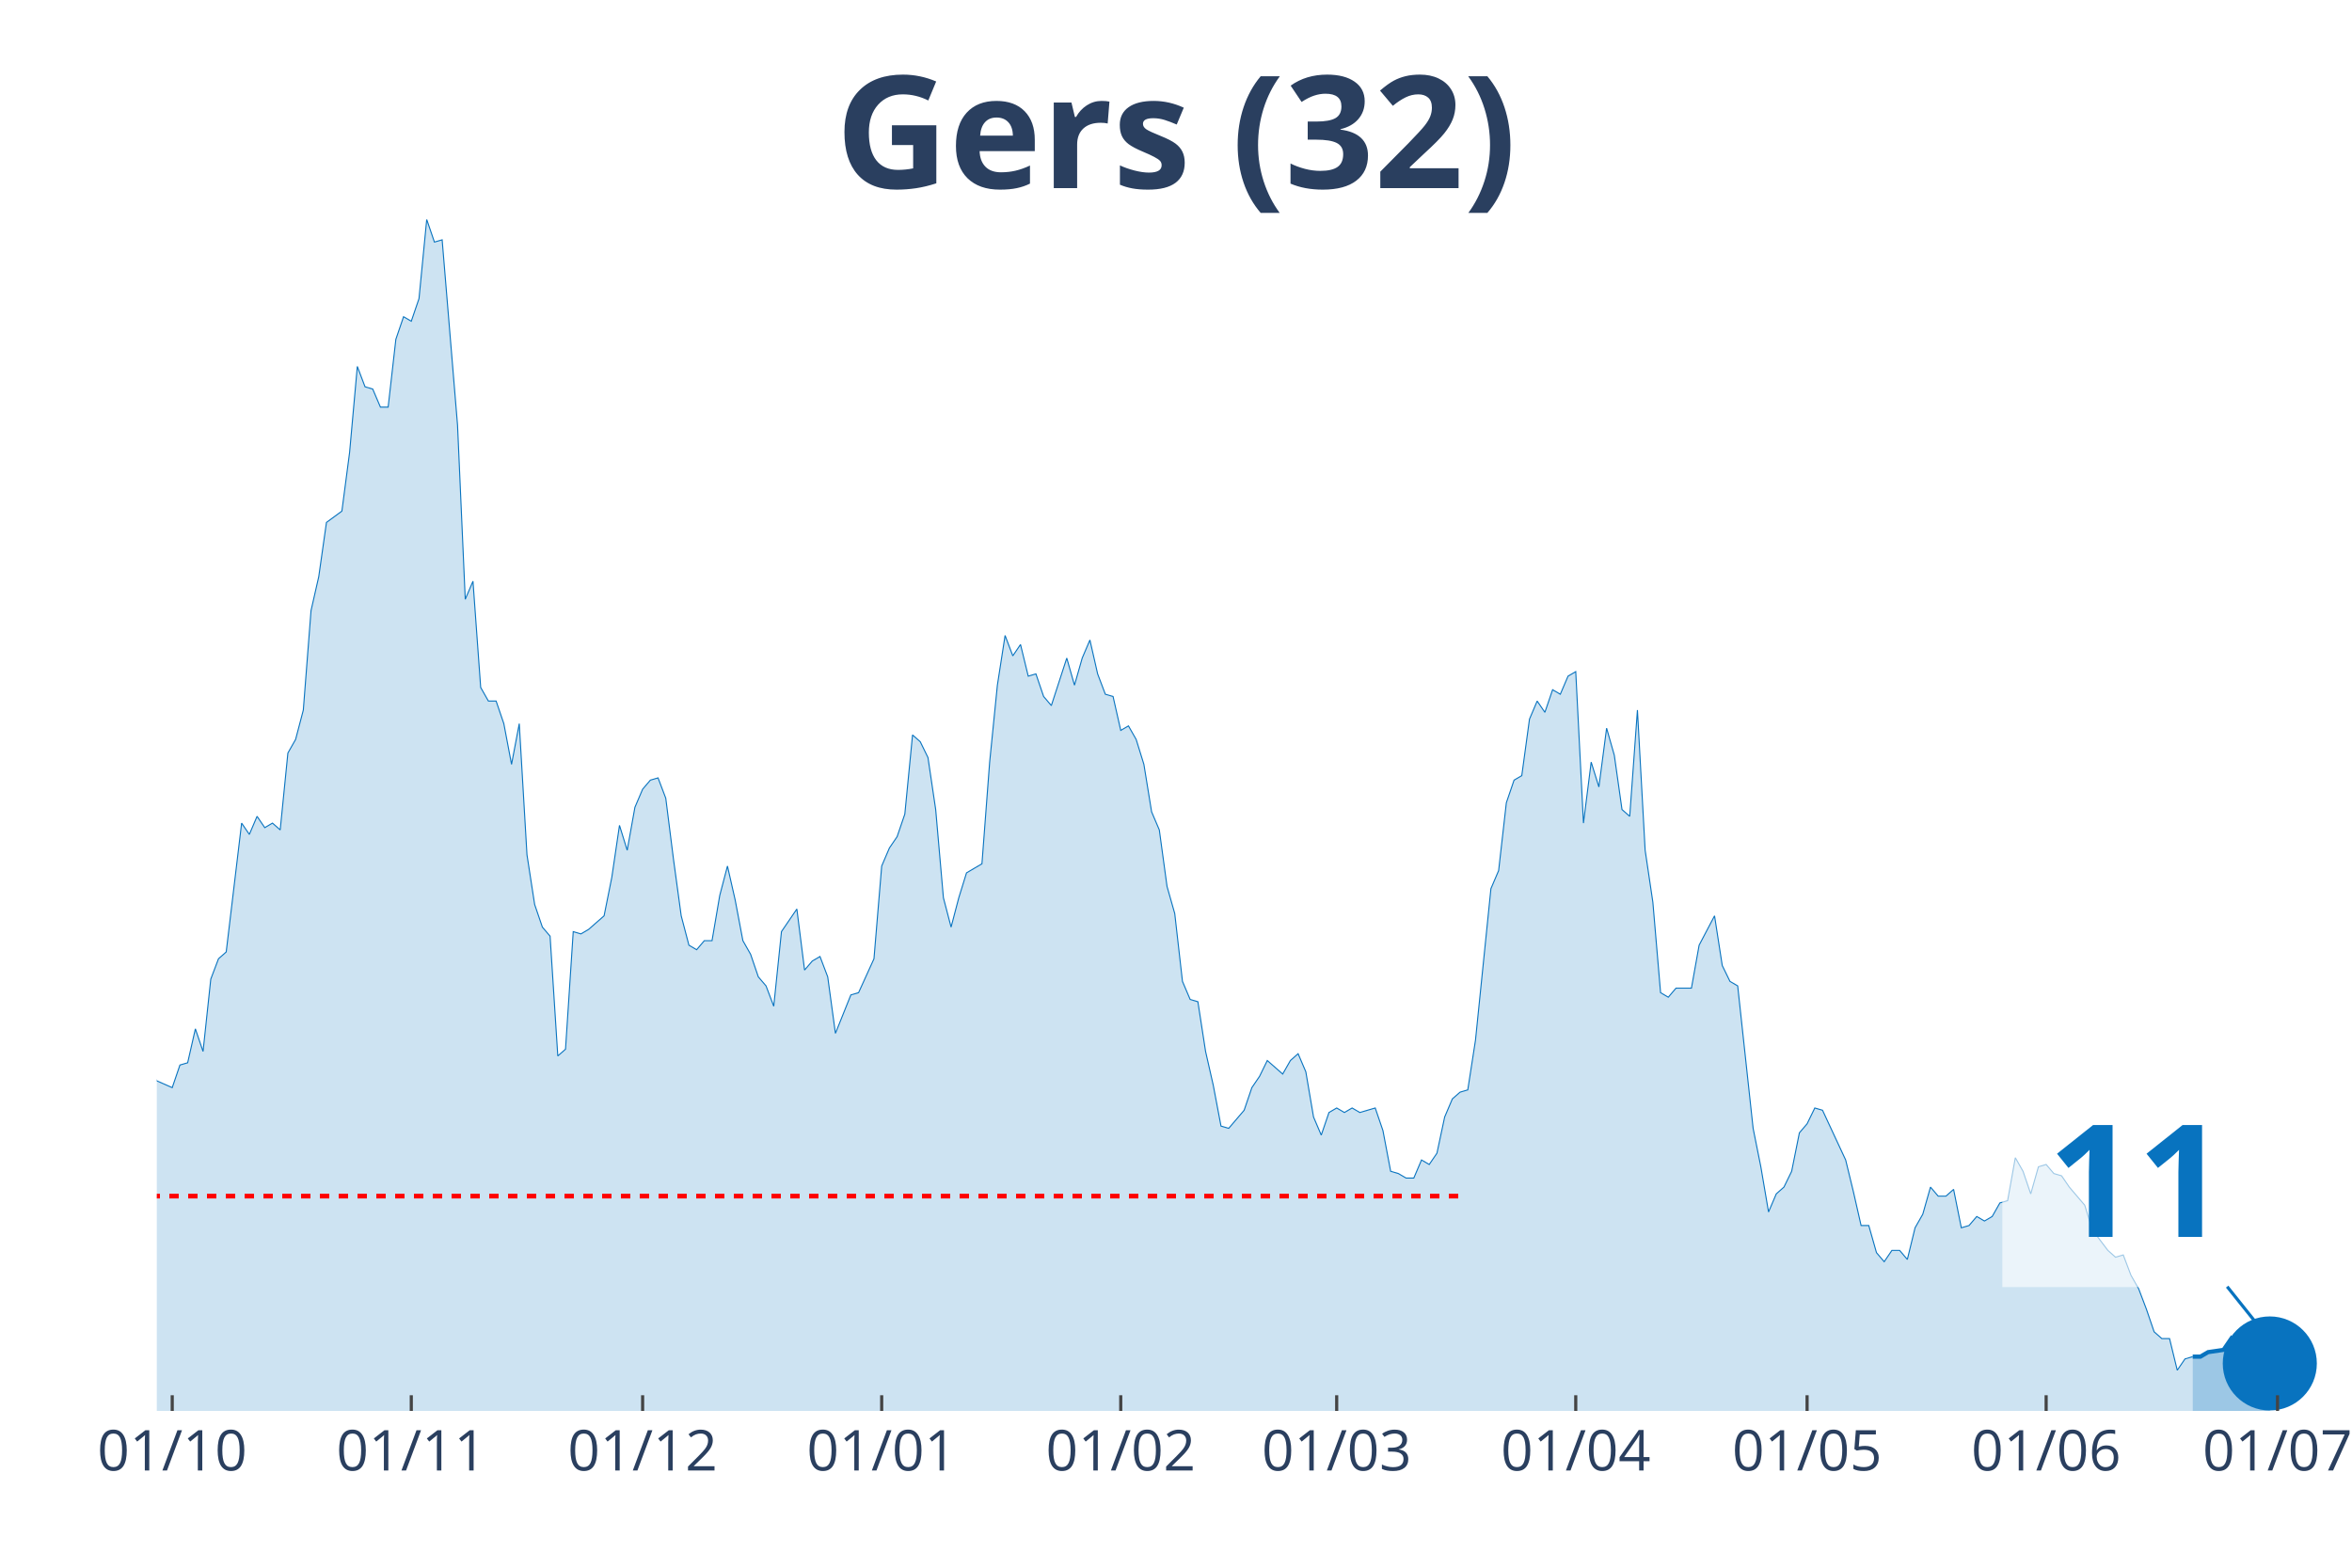
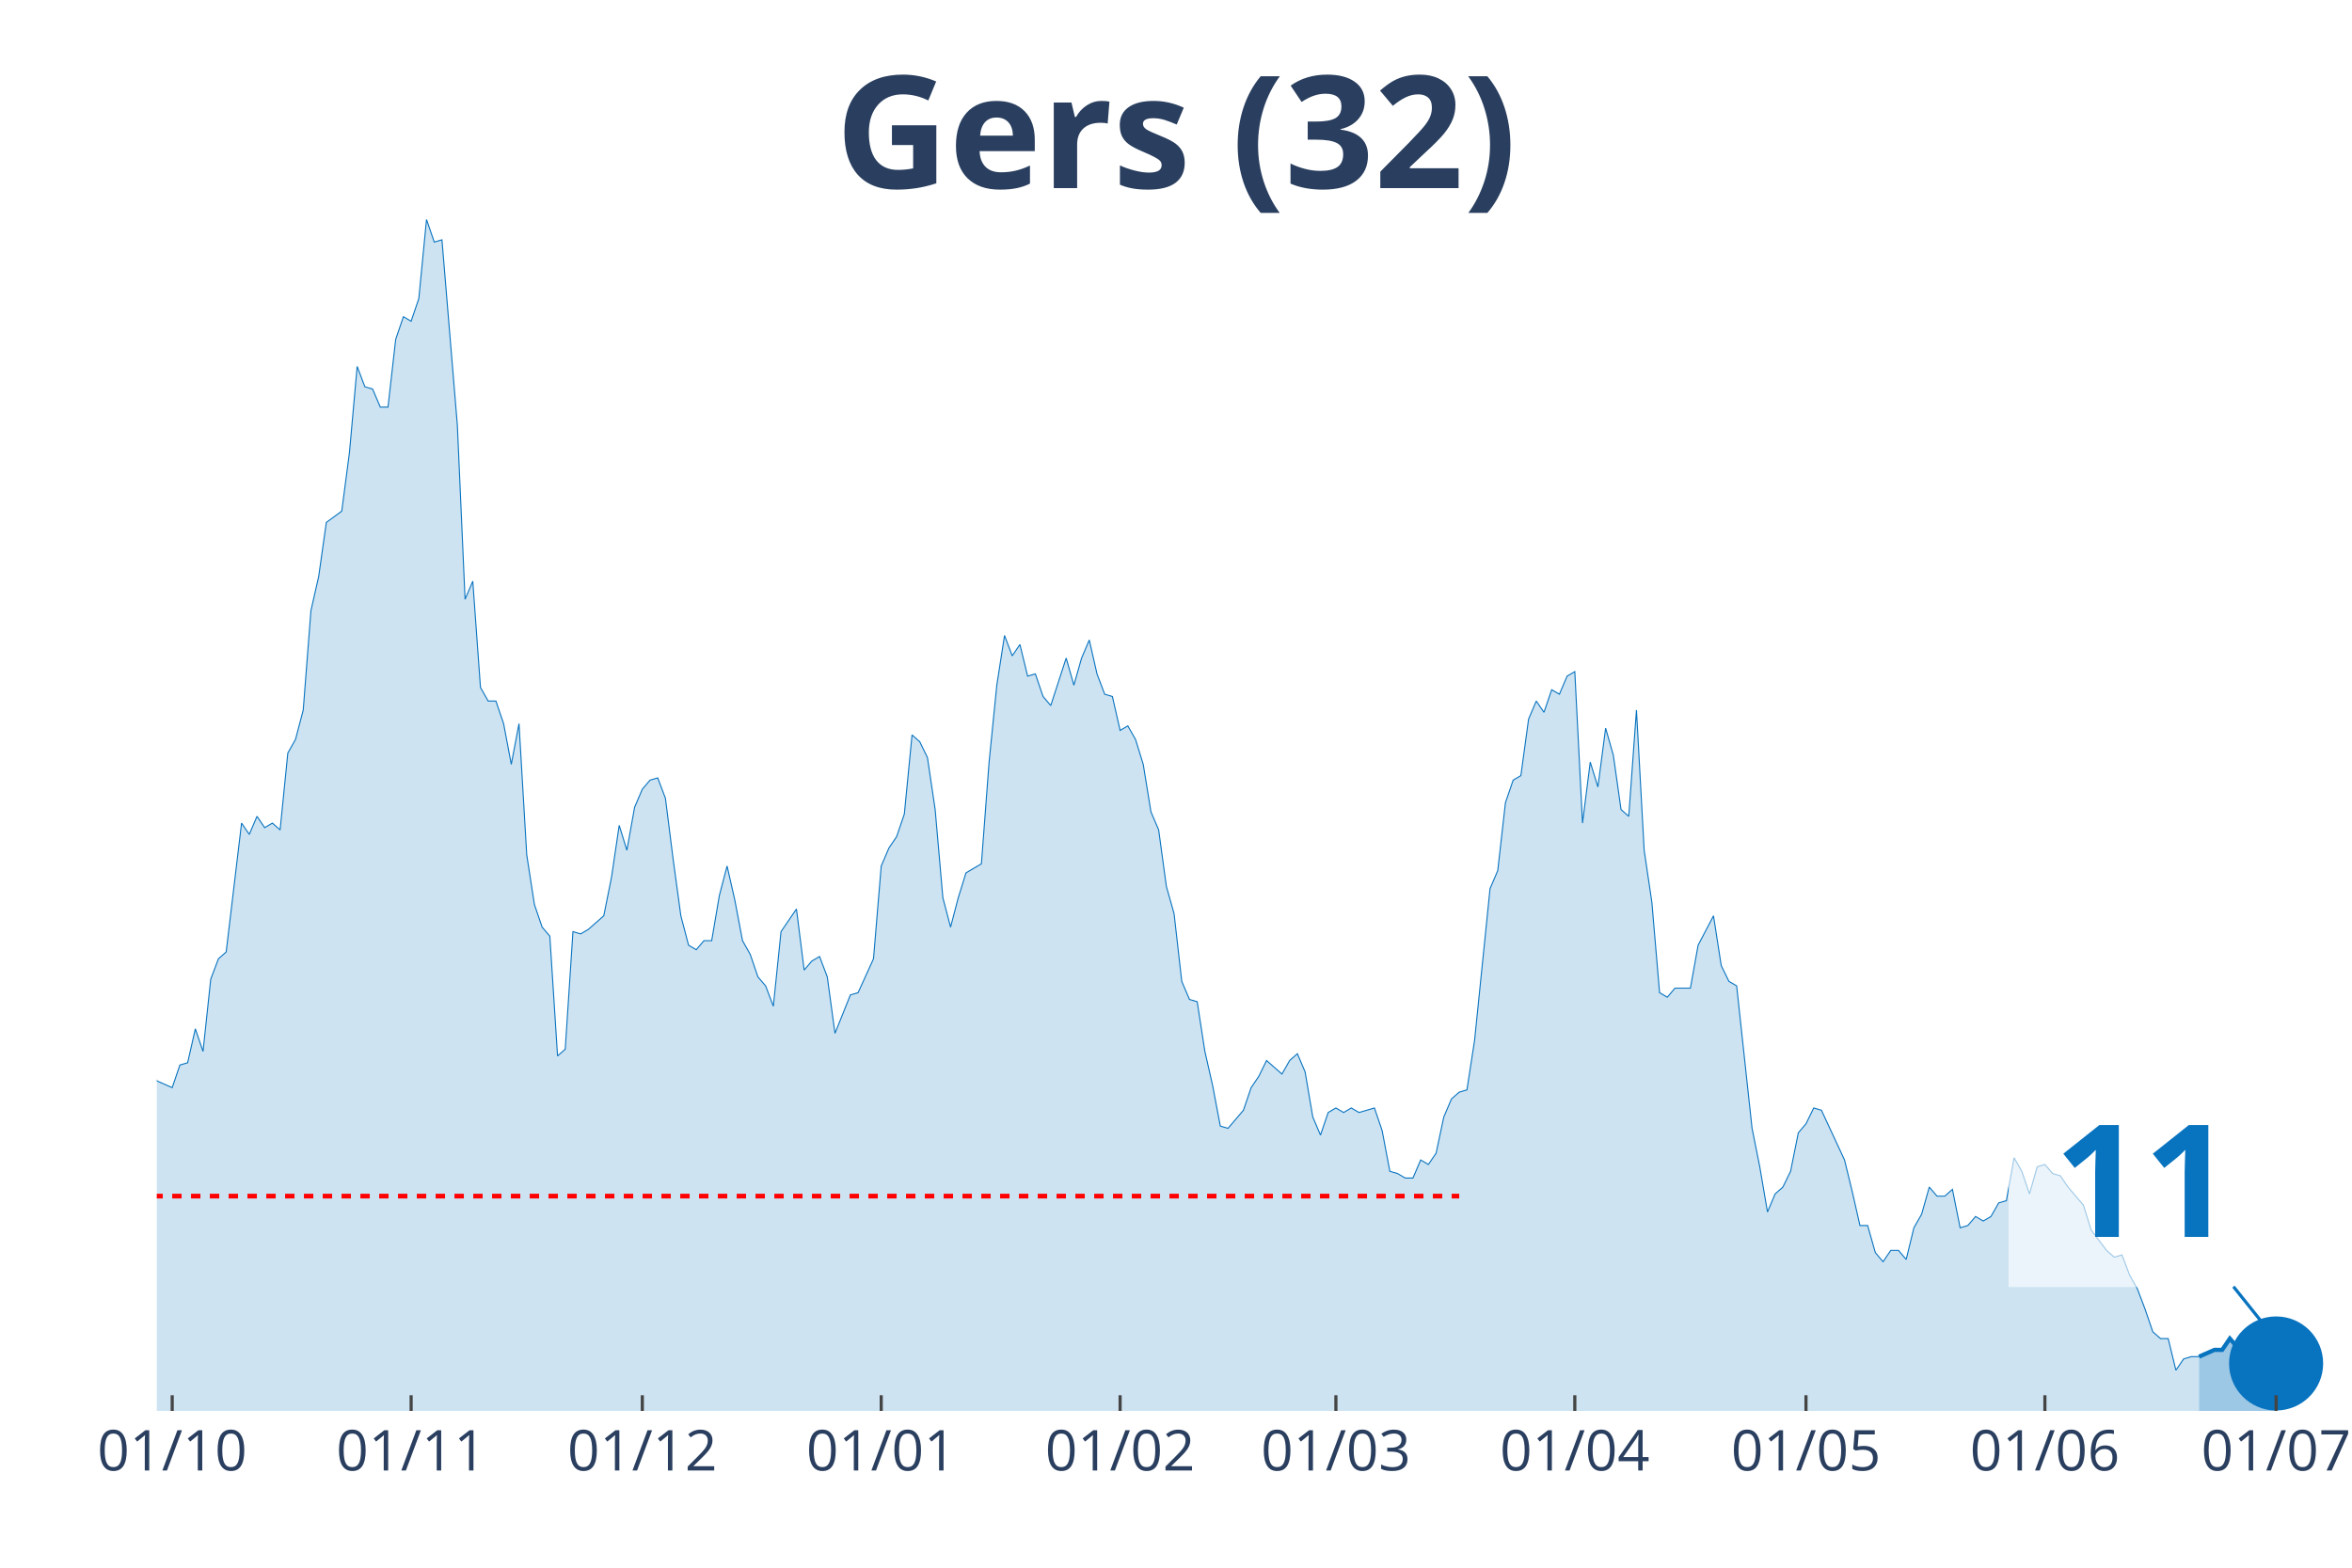
<svg xmlns="http://www.w3.org/2000/svg" class="main-svg" width="1125" height="750" style="" viewBox="0 0 750 500">
  <rect x="0" y="0" width="750" height="500" style="fill: rgb(0, 0, 0); fill-opacity: 0;" />
-   <defs id="defs-d6e163">
+   <defs id="defs-e85953">
    <g class="clips">
-       <clipPath id="clipd6e163xyplot" class="plotclip">
-         <rect width="691" height="380" />
+       <clipPath id="clipe85953xyplot" class="plotclip">
+         <rect width="693" height="380" />
      </clipPath>
-       <clipPath class="axesclip" id="clipd6e163x">
-         <rect x="50" y="0" width="691" height="500" />
+       <clipPath class="axesclip" id="clipe85953x">
+         <rect x="50" y="0" width="693" height="500" />
      </clipPath>
-       <clipPath class="axesclip" id="clipd6e163y">
+       <clipPath class="axesclip" id="clipe85953y">
        <rect x="0" y="70" width="750" height="380" />
      </clipPath>
-       <clipPath class="axesclip" id="clipd6e163xy">
-         <rect x="50" y="70" width="691" height="380" />
+       <clipPath class="axesclip" id="clipe85953xy">
+         <rect x="50" y="70" width="693" height="380" />
      </clipPath>
    </g>
    <g class="gradients" />
  </defs>
  <g class="bglayer">
-     <rect class="bg" x="50" y="70" width="691" height="380" style="fill: rgb(0, 0, 0); fill-opacity: 0; stroke-width: 0;" />
+     <rect class="bg" x="50" y="70" width="693" height="380" style="fill: rgb(0, 0, 0); fill-opacity: 0; stroke-width: 0;" />
  </g>
  <g class="layer-below">
    <g class="imagelayer" />
    <g class="shapelayer" />
  </g>
  <g class="cartesianlayer">
    <g class="subplot xy">
      <g class="layer-subplot">
        <g class="shapelayer" />
        <g class="imagelayer" />
      </g>
      <g class="gridlayer">
        <g class="x">
-           <path class="xgrid crisp" transform="translate(54.92,0)" d="M0,70v380" style="stroke: rgb(255, 255, 255); stroke-opacity: 1; stroke-width: 1px;" />
-           <path class="xgrid crisp" transform="translate(131.15,0)" d="M0,70v380" style="stroke: rgb(255, 255, 255); stroke-opacity: 1; stroke-width: 1px;" />
-           <path class="xgrid crisp" transform="translate(204.92,0)" d="M0,70v380" style="stroke: rgb(255, 255, 255); stroke-opacity: 1; stroke-width: 1px;" />
-           <path class="xgrid crisp" transform="translate(281.15,0)" d="M0,70v380" style="stroke: rgb(255, 255, 255); stroke-opacity: 1; stroke-width: 1px;" />
-           <path class="xgrid crisp" transform="translate(357.38,0)" d="M0,70v380" style="stroke: rgb(255, 255, 255); stroke-opacity: 1; stroke-width: 1px;" />
-           <path class="xgrid crisp" transform="translate(426.24,0)" d="M0,70v380" style="stroke: rgb(255, 255, 255); stroke-opacity: 1; stroke-width: 1px;" />
-           <path class="xgrid crisp" transform="translate(502.47,0)" d="M0,70v380" style="stroke: rgb(255, 255, 255); stroke-opacity: 1; stroke-width: 1px;" />
-           <path class="xgrid crisp" transform="translate(576.24,0)" d="M0,70v380" style="stroke: rgb(255, 255, 255); stroke-opacity: 1; stroke-width: 1px;" />
-           <path class="xgrid crisp" transform="translate(652.47,0)" d="M0,70v380" style="stroke: rgb(255, 255, 255); stroke-opacity: 1; stroke-width: 1px;" />
-           <path class="xgrid crisp" transform="translate(726.25,0)" d="M0,70v380" style="stroke: rgb(255, 255, 255); stroke-opacity: 1; stroke-width: 1px;" />
+           <path class="xgrid crisp" transform="translate(54.91,0)" d="M0,70v380" style="stroke: rgb(255, 255, 255); stroke-opacity: 1; stroke-width: 1px;" />
+           <path class="xgrid crisp" transform="translate(131.1,0)" d="M0,70v380" style="stroke: rgb(255, 255, 255); stroke-opacity: 1; stroke-width: 1px;" />
+           <path class="xgrid crisp" transform="translate(204.82,0)" d="M0,70v380" style="stroke: rgb(255, 255, 255); stroke-opacity: 1; stroke-width: 1px;" />
+           <path class="xgrid crisp" transform="translate(281,0)" d="M0,70v380" style="stroke: rgb(255, 255, 255); stroke-opacity: 1; stroke-width: 1px;" />
+           <path class="xgrid crisp" transform="translate(357.18,0)" d="M0,70v380" style="stroke: rgb(255, 255, 255); stroke-opacity: 1; stroke-width: 1px;" />
+           <path class="xgrid crisp" transform="translate(425.99,0)" d="M0,70v380" style="stroke: rgb(255, 255, 255); stroke-opacity: 1; stroke-width: 1px;" />
+           <path class="xgrid crisp" transform="translate(502.17,0)" d="M0,70v380" style="stroke: rgb(255, 255, 255); stroke-opacity: 1; stroke-width: 1px;" />
+           <path class="xgrid crisp" transform="translate(575.89,0)" d="M0,70v380" style="stroke: rgb(255, 255, 255); stroke-opacity: 1; stroke-width: 1px;" />
+           <path class="xgrid crisp" transform="translate(652.07,0)" d="M0,70v380" style="stroke: rgb(255, 255, 255); stroke-opacity: 1; stroke-width: 1px;" />
+           <path class="xgrid crisp" transform="translate(725.8,0)" d="M0,70v380" style="stroke: rgb(255, 255, 255); stroke-opacity: 1; stroke-width: 1px;" />
        </g>
        <g class="y" />
      </g>
      <g class="zerolinelayer" />
      <path class="xlines-below" />
      <path class="ylines-below" />
      <g class="overlines-below" />
      <g class="xaxislayer-below" />
      <g class="yaxislayer-below" />
      <g class="overaxes-below" />
-       <g class="plot" transform="translate(50, 70)" clip-path="url('#clipd6e163xyplot')">
+       <g class="plot" transform="translate(50, 70)" clip-path="url('#clipe85953xyplot')">
        <g class="scatterlayer mlayer">
-           <g class="trace scatter trace71548c" style="stroke-miterlimit: 2;">
+           <g class="trace scatter traced5cf8e" style="stroke-miterlimit: 2;">
            <g class="fills">
              <g>
-                 <path class="js-fill" d="M649.2,380L-334.43,380L-334.43,351.16L-327.06,353.32L-324.6,354.04L-322.14,354.76L-319.68,369.18L-317.22,374.23L-314.76,372.07L-312.3,369.18L-307.38,363.42L-304.93,364.14L-297.55,369.91L-295.09,372.07L-290.17,377.84L-287.71,377.84L-263.12,378.56L-260.66,380L-184.43,378.56L-181.97,376.39L-177.05,374.23L-174.59,374.23L-164.76,377.12L-162.3,375.67L-154.92,373.51L-152.46,372.79L-147.54,372.79L-145.09,376.39L-132.79,377.12L-130.33,372.07L-122.95,365.58L-120.49,364.14L-115.58,362.69L-113.12,367.02L-105.74,355.48L-103.28,353.32L-98.36,351.88L-95.9,347.55L-93.44,351.16L-90.99,348.99L-88.53,349.72L-86.07,325.2L-78.69,322.31L-76.23,316.55L-73.77,317.27L-71.31,308.61L-68.85,324.48L-66.4,325.2L-63.94,324.48L-61.48,310.78L-59.02,297.8L-56.56,276.17L-51.64,257.42L-49.18,255.98L-46.72,255.26L-44.26,251.65L-41.8,255.26L-39.35,227.13L-36.89,224.25L-34.43,224.25L-31.97,224.97L-29.51,224.25L-27.05,207.67L-24.59,209.83L-22.13,255.26L-19.67,255.98L-17.21,256.7L-14.75,255.26L-12.3,256.7L-9.84,275.45L-7.38,278.33L-4.92,271.84L-2.46,266.79L0,274.72L4.92,276.89L7.38,269.68L9.84,268.96L12.3,258.14L14.75,265.35L17.21,242.28L19.67,235.79L22.13,233.62L27.05,192.52L29.51,196.13L31.97,190.36L34.43,193.97L36.89,192.52L39.35,194.69L41.8,170.17L44.26,165.84L46.72,156.47L49.18,124.74L51.64,113.93L54.1,96.62L59.02,93.02L61.48,74.27L63.94,46.87L66.4,53.36L68.85,54.08L71.31,59.85L73.77,59.85L76.23,38.22L78.69,31.01L81.15,32.45L83.61,25.24L86.07,0L88.53,7.21L90.99,6.49L95.9,65.62L98.36,121.14L100.82,115.37L103.28,149.26L105.74,153.59L108.2,153.59L110.66,160.8L113.12,173.78L115.58,160.8L118.04,202.62L120.49,218.48L122.95,225.69L125.41,228.58L127.87,266.79L130.33,264.63L132.79,227.13L135.25,227.86L137.71,226.41L142.63,222.09L145.09,209.83L147.54,193.24L150,201.18L152.46,187.48L154.92,181.71L157.38,178.82L159.84,178.1L162.3,184.59L164.76,204.06L167.22,222.09L169.68,231.46L172.14,232.9L174.59,230.02L177.05,230.02L179.51,215.6L181.97,206.22L184.43,217.04L186.89,230.02L189.35,234.35L191.81,241.56L194.27,244.44L196.73,250.93L199.19,227.13L204.1,219.92L206.56,239.39L209.02,236.51L211.48,235.07L213.94,241.56L216.4,259.58L221.32,247.32L223.78,246.6L228.69,235.79L231.15,206.22L233.61,200.46L236.07,196.85L238.53,189.64L240.99,164.4L243.45,166.57L245.91,171.61L248.37,188.2L250.83,216.32L253.28,225.69L255.74,216.32L258.2,208.39L260.66,206.94L263.12,205.5L265.58,173.06L268.04,148.54L270.5,132.68L272.96,139.17L275.42,135.56L277.88,145.65L280.33,144.93L282.79,152.14L285.25,155.03L290.17,139.89L292.63,148.54L295.09,139.89L297.55,134.12L300.01,144.93L302.47,151.42L304.93,152.14L307.38,162.96L309.84,161.52L312.3,165.84L314.76,173.78L317.22,188.92L319.68,194.69L322.14,212.71L324.6,221.37L327.06,243L329.52,248.77L331.98,249.49L334.43,265.35L336.89,276.17L339.35,289.15L341.81,289.87L346.73,284.1L349.19,276.89L351.65,273.28L354.11,268.24L359.02,272.56L361.48,268.24L363.94,266.07L366.4,271.84L368.86,286.26L371.32,292.03L373.78,284.82L376.24,283.38L378.7,284.82L381.16,283.38L383.62,284.82L386.07,284.1L388.53,283.38L390.99,290.59L393.45,303.57L395.91,304.29L398.37,305.73L400.83,305.73L403.29,299.96L405.75,301.4L408.21,297.8L410.67,286.26L413.12,280.49L415.58,278.33L418.04,277.61L420.5,261.75L425.42,213.43L427.88,207.67L430.34,186.03L432.8,178.82L435.26,177.38L437.72,159.35L440.17,153.59L442.63,157.19L445.09,149.98L447.55,151.42L450.01,145.65L452.47,144.21L454.93,192.52L457.39,173.06L459.85,180.99L462.31,162.24L464.77,170.89L467.22,188.2L469.68,190.36L472.14,156.47L474.6,201.18L477.06,217.76L479.52,246.6L481.98,248.05L484.44,245.16L486.9,245.16L489.36,245.16L491.81,231.46L496.73,222.09L499.19,237.95L501.65,243L504.11,244.44L509.03,289.87L511.49,302.13L513.95,316.55L516.41,310.78L518.86,308.61L521.32,303.57L523.78,291.31L526.24,288.43L528.7,283.38L531.16,284.1L538.54,299.96L541,310.06L543.46,320.87L545.91,320.87L548.37,329.53L550.83,332.41L553.29,328.8L555.75,328.8L558.21,331.69L560.67,321.59L563.13,317.27L565.59,308.61L568.05,311.5L570.51,311.5L572.96,309.34L575.42,321.59L577.88,320.87L580.34,317.99L582.8,319.43L585.26,317.99L587.72,313.66L590.18,312.94L592.64,299.24L595.1,303.57L597.56,310.78L600.01,302.13L602.47,301.4L604.93,304.29L607.39,305.01L609.85,308.61L614.77,314.38L617.23,322.31L622.15,328.8L624.6,330.97L627.06,330.25L629.52,336.74L631.98,341.06L634.44,347.55L636.9,354.76L639.36,356.93L641.82,356.93L644.28,367.02L646.74,363.42L649.2,362.69" style="fill: rgb(8, 115, 191); fill-opacity: 0.2; stroke-width: 0;" />
+                 <path class="js-fill" d="M651.22,380L-334.21,380L-334.21,351.16L-326.84,353.32L-324.38,354.04L-321.93,354.76L-319.47,369.18L-317.01,374.23L-314.55,372.07L-312.1,369.18L-307.18,363.42L-304.72,364.14L-297.35,369.91L-294.89,372.07L-289.98,377.84L-287.52,377.84L-262.95,378.56L-260.49,380L-184.31,378.56L-181.85,376.39L-176.94,374.23L-174.48,374.23L-164.65,377.12L-162.19,375.67L-154.82,373.51L-152.36,372.79L-147.45,372.79L-144.99,376.39L-132.7,377.12L-130.24,372.07L-122.87,365.58L-120.41,364.14L-115.5,362.69L-113.04,367.02L-105.67,355.48L-103.21,353.32L-98.3,351.88L-95.84,347.55L-93.38,351.16L-90.93,348.99L-88.47,349.72L-86.01,325.2L-78.64,322.31L-76.18,316.55L-73.72,317.27L-71.27,308.61L-68.81,324.48L-66.35,325.2L-63.89,324.48L-61.44,310.78L-58.98,297.8L-56.52,276.17L-51.61,257.42L-49.15,255.98L-46.69,255.26L-44.23,251.65L-41.78,255.26L-39.32,227.13L-36.86,224.25L-34.4,224.25L-31.95,224.97L-29.49,224.25L-27.03,207.67L-24.57,209.83L-22.12,255.26L-19.66,255.98L-17.2,256.7L-14.74,255.26L-12.29,256.7L-9.83,275.45L-7.37,278.33L-4.91,271.84L-2.46,266.79L0,274.72L4.91,276.89L7.37,269.68L9.83,268.96L12.29,258.14L14.74,265.35L17.2,242.28L19.66,235.79L22.12,233.62L27.03,192.52L29.49,196.13L31.95,190.36L34.4,193.97L36.86,192.52L39.32,194.69L41.78,170.17L44.23,165.84L46.69,156.47L49.15,124.74L51.61,113.93L54.06,96.62L58.98,93.02L61.44,74.27L63.89,46.87L66.35,53.36L68.81,54.08L71.27,59.85L73.72,59.85L76.18,38.22L78.64,31.01L81.1,32.45L83.55,25.24L86.01,0L88.47,7.21L90.93,6.49L95.84,65.62L98.3,121.14L100.76,115.37L103.21,149.26L105.67,153.59L108.13,153.59L110.59,160.8L113.04,173.78L115.5,160.8L117.96,202.62L120.41,218.48L122.87,225.69L125.33,228.58L127.79,266.79L130.24,264.63L132.7,227.13L135.16,227.86L137.62,226.41L142.53,222.09L144.99,209.83L147.45,193.24L149.9,201.18L152.36,187.48L154.82,181.71L157.28,178.82L159.73,178.1L162.19,184.59L164.65,204.06L167.11,222.09L169.56,231.46L172.02,232.9L174.48,230.02L176.94,230.02L179.39,215.6L181.85,206.22L184.31,217.04L186.77,230.02L189.22,234.35L191.68,241.56L194.14,244.44L196.6,250.93L199.05,227.13L203.97,219.92L206.43,239.39L208.88,236.51L211.34,235.07L213.8,241.56L216.26,259.58L221.17,247.32L223.63,246.6L228.54,235.79L231,206.22L233.46,200.46L235.91,196.85L238.37,189.64L240.83,164.4L243.29,166.57L245.74,171.61L248.2,188.2L250.66,216.32L253.12,225.69L255.57,216.32L258.03,208.39L260.49,206.94L262.95,205.5L265.4,173.06L267.86,148.54L270.32,132.68L272.78,139.17L275.23,135.56L277.69,145.65L280.15,144.93L282.61,152.14L285.06,155.03L289.98,139.89L292.44,148.54L294.89,139.89L297.35,134.12L299.81,144.93L302.27,151.42L304.72,152.14L307.18,162.96L309.64,161.52L312.1,165.84L314.55,173.78L317.01,188.92L319.47,194.69L321.93,212.71L324.38,221.37L326.84,243L329.3,248.77L331.76,249.49L334.21,265.35L336.67,276.17L339.13,289.15L341.59,289.87L346.5,284.1L348.96,276.89L351.41,273.28L353.87,268.24L358.79,272.56L361.24,268.24L363.7,266.07L366.16,271.84L368.62,286.26L371.07,292.03L373.53,284.82L375.99,283.38L378.45,284.82L380.9,283.38L383.36,284.82L385.82,284.1L388.28,283.38L390.73,290.59L393.19,303.57L395.65,304.29L398.11,305.73L400.56,305.73L403.02,299.96L405.48,301.4L407.94,297.8L410.39,286.26L412.85,280.49L415.31,278.33L417.77,277.61L420.22,261.75L425.14,213.43L427.6,207.67L430.05,186.03L432.51,178.82L434.97,177.38L437.43,159.35L439.88,153.59L442.34,157.19L444.8,149.98L447.26,151.42L449.71,145.65L452.17,144.21L454.63,192.52L457.09,173.06L459.54,180.99L462,162.24L464.46,170.89L466.91,188.2L469.37,190.36L471.83,156.47L474.29,201.18L476.74,217.76L479.2,246.6L481.66,248.05L484.12,245.16L486.57,245.16L489.03,245.16L491.49,231.46L496.4,222.09L498.86,237.95L501.32,243L503.78,244.44L508.69,289.87L511.15,302.13L513.61,316.55L516.06,310.78L518.52,308.61L520.98,303.57L523.44,291.31L525.89,288.43L528.35,283.38L530.81,284.1L538.18,299.96L540.64,310.06L543.1,320.87L545.55,320.87L548.01,329.53L550.47,332.41L552.93,328.8L555.38,328.8L557.84,331.69L560.3,321.59L562.76,317.27L565.21,308.61L567.67,311.5L570.13,311.5L572.59,309.34L575.04,321.59L577.5,320.87L579.96,317.99L582.41,319.43L584.87,317.99L587.33,313.66L589.79,312.94L592.24,299.24L594.7,303.57L597.16,310.78L599.62,302.13L602.07,301.4L604.53,304.29L606.99,305.01L609.45,308.61L614.36,314.38L616.82,322.31L621.73,328.8L624.19,330.97L626.65,330.25L629.11,336.74L631.56,341.06L634.02,347.55L636.48,354.76L638.94,356.93L641.39,356.93L643.85,367.02L646.31,363.42L648.77,362.69L651.22,362.69" style="fill: rgb(8, 115, 191); fill-opacity: 0.2; stroke-width: 0;" />
              </g>
            </g>
            <g class="errorbars" />
            <g class="lines">
-               <path class="js-line" d="M-334.43,351.16L-327.06,353.32L-324.6,354.04L-322.14,354.76L-319.68,369.18L-317.22,374.23L-314.76,372.07L-312.3,369.18L-307.38,363.42L-304.93,364.14L-297.55,369.91L-295.09,372.07L-290.17,377.84L-287.71,377.84L-263.12,378.56L-260.66,380L-184.43,378.56L-181.97,376.39L-177.05,374.23L-174.59,374.23L-164.76,377.12L-162.3,375.67L-154.92,373.51L-152.46,372.79L-147.54,372.79L-145.09,376.39L-132.79,377.12L-130.33,372.07L-122.95,365.58L-120.49,364.14L-115.58,362.69L-113.12,367.02L-105.74,355.48L-103.28,353.32L-98.36,351.88L-95.9,347.55L-93.44,351.16L-90.99,348.99L-88.53,349.72L-86.07,325.2L-78.69,322.31L-76.23,316.55L-73.77,317.27L-71.31,308.61L-68.85,324.48L-66.4,325.2L-63.94,324.48L-61.48,310.78L-59.02,297.8L-56.56,276.17L-51.64,257.42L-49.18,255.98L-46.72,255.26L-44.26,251.65L-41.8,255.26L-39.35,227.13L-36.89,224.25L-34.43,224.25L-31.97,224.97L-29.51,224.25L-27.05,207.67L-24.59,209.83L-22.13,255.26L-19.67,255.98L-17.21,256.7L-14.75,255.26L-12.3,256.7L-9.84,275.45L-7.38,278.33L-4.92,271.84L-2.46,266.79L0,274.72L4.92,276.89L7.38,269.68L9.84,268.96L12.3,258.14L14.75,265.35L17.21,242.28L19.67,235.79L22.13,233.62L27.05,192.52L29.51,196.13L31.97,190.36L34.43,193.97L36.89,192.52L39.35,194.69L41.8,170.17L44.26,165.84L46.72,156.47L49.18,124.74L51.64,113.93L54.1,96.62L59.02,93.02L61.48,74.27L63.94,46.87L66.4,53.36L68.85,54.08L71.31,59.85L73.77,59.85L76.23,38.22L78.69,31.01L81.15,32.45L83.61,25.24L86.07,0L88.53,7.21L90.99,6.49L95.9,65.62L98.36,121.14L100.82,115.37L103.28,149.26L105.74,153.59L108.2,153.59L110.66,160.8L113.12,173.78L115.58,160.8L118.04,202.62L120.49,218.48L122.95,225.69L125.41,228.58L127.87,266.79L130.33,264.63L132.79,227.13L135.25,227.86L137.71,226.41L142.63,222.09L145.09,209.83L147.54,193.24L150,201.18L152.46,187.48L154.92,181.71L157.38,178.82L159.84,178.1L162.3,184.59L164.76,204.06L167.22,222.09L169.68,231.46L172.14,232.9L174.59,230.02L177.05,230.02L179.51,215.6L181.97,206.22L184.43,217.04L186.89,230.02L189.35,234.35L191.81,241.56L194.27,244.44L196.73,250.93L199.19,227.13L204.1,219.92L206.56,239.39L209.02,236.51L211.48,235.07L213.94,241.56L216.4,259.58L221.32,247.32L223.78,246.6L228.69,235.79L231.15,206.22L233.61,200.46L236.07,196.85L238.53,189.64L240.99,164.4L243.45,166.57L245.91,171.61L248.37,188.2L250.83,216.32L253.28,225.69L255.74,216.32L258.2,208.39L260.66,206.94L263.12,205.5L265.58,173.06L268.04,148.54L270.5,132.68L272.96,139.17L275.42,135.56L277.88,145.65L280.33,144.93L282.79,152.14L285.25,155.03L290.17,139.89L292.63,148.54L295.09,139.89L297.55,134.12L300.01,144.93L302.47,151.42L304.93,152.14L307.38,162.96L309.84,161.52L312.3,165.84L314.76,173.78L317.22,188.92L319.68,194.69L322.14,212.71L324.6,221.37L327.06,243L329.52,248.77L331.98,249.49L334.43,265.35L336.89,276.17L339.35,289.15L341.81,289.87L346.73,284.1L349.19,276.89L351.65,273.28L354.11,268.24L359.02,272.56L361.48,268.24L363.94,266.07L366.4,271.84L368.86,286.26L371.32,292.03L373.78,284.82L376.24,283.38L378.7,284.82L381.16,283.38L383.62,284.82L386.07,284.1L388.53,283.38L390.99,290.59L393.45,303.57L395.91,304.29L398.37,305.73L400.83,305.73L403.29,299.96L405.75,301.4L408.21,297.8L410.67,286.26L413.12,280.49L415.58,278.33L418.04,277.61L420.5,261.75L425.42,213.43L427.88,207.67L430.34,186.03L432.8,178.82L435.26,177.38L437.72,159.35L440.17,153.59L442.63,157.19L445.09,149.98L447.55,151.42L450.01,145.65L452.47,144.21L454.93,192.52L457.39,173.06L459.85,180.99L462.31,162.24L464.77,170.89L467.22,188.2L469.68,190.36L472.14,156.47L474.6,201.18L477.06,217.76L479.52,246.6L481.98,248.05L484.44,245.16L486.9,245.16L489.36,245.16L491.81,231.46L496.73,222.09L499.19,237.95L501.65,243L504.11,244.44L509.03,289.87L511.49,302.13L513.95,316.55L516.41,310.78L518.86,308.61L521.32,303.57L523.78,291.31L526.24,288.43L528.7,283.38L531.16,284.1L538.54,299.96L541,310.06L543.46,320.87L545.91,320.87L548.37,329.53L550.83,332.41L553.29,328.8L555.75,328.8L558.21,331.69L560.67,321.59L563.13,317.27L565.59,308.61L568.05,311.5L570.51,311.5L572.96,309.34L575.42,321.59L577.88,320.87L580.34,317.99L582.8,319.43L585.26,317.99L587.72,313.66L590.18,312.94L592.64,299.24L595.1,303.57L597.56,310.78L600.01,302.13L602.47,301.4L604.93,304.29L607.39,305.01L609.85,308.61L614.77,314.38L617.23,322.31L622.15,328.8L624.6,330.97L627.06,330.25L629.52,336.74L631.98,341.06L634.44,347.55L636.9,354.76L639.36,356.93L641.82,356.93L644.28,367.02L646.74,363.42L649.2,362.69" style="vector-effect: non-scaling-stroke; fill: none; stroke: rgb(8, 115, 191); stroke-opacity: 1; stroke-width: 0.5px; opacity: 1;" />
+               <path class="js-line" d="M-334.21,351.16L-326.84,353.32L-324.38,354.04L-321.93,354.76L-319.47,369.18L-317.01,374.23L-314.55,372.07L-312.1,369.18L-307.18,363.42L-304.72,364.14L-297.35,369.91L-294.89,372.07L-289.98,377.84L-287.52,377.84L-262.95,378.56L-260.49,380L-184.31,378.56L-181.85,376.39L-176.94,374.23L-174.48,374.23L-164.65,377.12L-162.19,375.67L-154.82,373.51L-152.36,372.79L-147.45,372.79L-144.99,376.39L-132.7,377.12L-130.24,372.07L-122.87,365.58L-120.41,364.14L-115.5,362.69L-113.04,367.02L-105.67,355.48L-103.21,353.32L-98.3,351.88L-95.84,347.55L-93.38,351.16L-90.93,348.99L-88.47,349.72L-86.01,325.2L-78.64,322.31L-76.18,316.55L-73.72,317.27L-71.27,308.61L-68.81,324.48L-66.35,325.2L-63.89,324.48L-61.44,310.78L-58.98,297.8L-56.52,276.17L-51.61,257.42L-49.15,255.98L-46.69,255.26L-44.23,251.65L-41.78,255.26L-39.32,227.13L-36.86,224.25L-34.4,224.25L-31.95,224.97L-29.49,224.25L-27.03,207.67L-24.57,209.83L-22.12,255.26L-19.66,255.98L-17.2,256.7L-14.74,255.26L-12.29,256.7L-9.83,275.45L-7.37,278.33L-4.91,271.84L-2.46,266.79L0,274.72L4.91,276.89L7.37,269.68L9.83,268.96L12.29,258.14L14.74,265.35L17.2,242.28L19.66,235.79L22.12,233.62L27.03,192.52L29.49,196.13L31.95,190.36L34.4,193.97L36.86,192.52L39.32,194.69L41.78,170.17L44.23,165.84L46.69,156.47L49.15,124.74L51.61,113.93L54.06,96.62L58.98,93.02L61.44,74.27L63.89,46.87L66.35,53.36L68.81,54.08L71.27,59.85L73.72,59.85L76.18,38.22L78.64,31.01L81.1,32.45L83.55,25.24L86.01,0L88.47,7.21L90.93,6.49L95.84,65.62L98.3,121.14L100.76,115.37L103.21,149.26L105.67,153.59L108.13,153.59L110.59,160.8L113.04,173.78L115.5,160.8L117.96,202.62L120.41,218.48L122.87,225.69L125.33,228.58L127.79,266.79L130.24,264.63L132.7,227.13L135.16,227.86L137.62,226.41L142.53,222.09L144.99,209.83L147.45,193.24L149.9,201.18L152.36,187.48L154.82,181.71L157.28,178.82L159.73,178.1L162.19,184.59L164.65,204.06L167.11,222.09L169.56,231.46L172.02,232.9L174.48,230.02L176.94,230.02L179.39,215.6L181.85,206.22L184.31,217.04L186.77,230.02L189.22,234.35L191.68,241.56L194.14,244.44L196.6,250.93L199.05,227.13L203.97,219.92L206.43,239.39L208.88,236.51L211.34,235.07L213.8,241.56L216.26,259.58L221.17,247.32L223.63,246.6L228.54,235.79L231,206.22L233.46,200.46L235.91,196.85L238.37,189.64L240.83,164.4L243.29,166.57L245.74,171.61L248.2,188.2L250.66,216.32L253.12,225.69L255.57,216.32L258.03,208.39L260.49,206.94L262.95,205.5L265.4,173.06L267.86,148.54L270.32,132.68L272.78,139.17L275.23,135.56L277.69,145.65L280.15,144.93L282.61,152.14L285.06,155.03L289.98,139.89L292.44,148.54L294.89,139.89L297.35,134.12L299.81,144.93L302.27,151.42L304.72,152.14L307.18,162.96L309.64,161.52L312.1,165.84L314.55,173.78L317.01,188.92L319.47,194.69L321.93,212.71L324.38,221.37L326.84,243L329.3,248.77L331.76,249.49L334.21,265.35L336.67,276.17L339.13,289.15L341.59,289.87L346.5,284.1L348.96,276.89L351.41,273.28L353.87,268.24L358.79,272.56L361.24,268.24L363.7,266.07L366.16,271.84L368.62,286.26L371.07,292.03L373.53,284.82L375.99,283.38L378.45,284.82L380.9,283.38L383.36,284.82L385.82,284.1L388.28,283.38L390.73,290.59L393.19,303.57L395.65,304.29L398.11,305.73L400.56,305.73L403.02,299.96L405.48,301.4L407.94,297.8L410.39,286.26L412.85,280.49L415.31,278.33L417.77,277.61L420.22,261.75L425.14,213.43L427.6,207.67L430.05,186.03L432.51,178.82L434.97,177.38L437.43,159.35L439.88,153.59L442.34,157.19L444.8,149.98L447.26,151.42L449.71,145.65L452.17,144.21L454.63,192.52L457.09,173.06L459.54,180.99L462,162.24L464.46,170.89L466.91,188.2L469.37,190.36L471.83,156.47L474.29,201.18L476.74,217.76L479.2,246.6L481.66,248.05L484.12,245.16L486.57,245.16L489.03,245.16L491.49,231.46L496.4,222.09L498.86,237.95L501.32,243L503.78,244.44L508.69,289.87L511.15,302.13L513.61,316.55L516.06,310.78L518.52,308.61L520.98,303.57L523.44,291.31L525.89,288.43L528.35,283.38L530.81,284.1L538.18,299.96L540.64,310.06L543.1,320.87L545.55,320.87L548.01,329.53L550.47,332.41L552.93,328.8L555.38,328.8L557.84,331.69L560.3,321.59L562.76,317.27L565.21,308.61L567.67,311.5L570.13,311.5L572.59,309.34L575.04,321.59L577.5,320.87L579.96,317.99L582.41,319.43L584.87,317.99L587.33,313.66L589.79,312.94L592.24,299.24L594.7,303.57L597.16,310.78L599.62,302.13L602.07,301.4L604.53,304.29L606.99,305.01L609.45,308.61L614.36,314.38L616.82,322.31L621.73,328.8L624.19,330.97L626.65,330.25L629.11,336.74L631.56,341.06L634.02,347.55L636.48,354.76L638.94,356.93L641.39,356.93L643.85,367.02L646.31,363.42L648.77,362.69L651.22,362.69" style="vector-effect: non-scaling-stroke; fill: none; stroke: rgb(8, 115, 191); stroke-opacity: 1; stroke-width: 0.5px; opacity: 1;" />
            </g>
            <g class="points" />
            <g class="text" />
          </g>
-           <g class="trace scatter tracefaebf2" style="stroke-miterlimit: 2;">
+           <g class="trace scatter trace3414f3" style="stroke-miterlimit: 2;">
            <g class="fills">
              <g>
-                 <path class="js-fill" d="M673.79,380L649.2,380L649.2,362.69L651.65,362.69L654.11,361.25L659.03,360.53L661.49,356.93L663.95,359.81L666.41,364.14L668.87,367.02L671.33,366.3L673.79,364.86" style="fill: rgb(8, 115, 191); fill-opacity: 0.4; stroke-width: 0;" />
+                 <path class="js-fill" d="M675.8,380L651.22,380L651.22,362.69L656.14,360.53L658.6,360.53L661.05,356.93L663.51,359.81L668.43,367.02L670.88,366.3L673.34,364.86L675.8,364.86" style="fill: rgb(8, 115, 191); fill-opacity: 0.4; stroke-width: 0;" />
              </g>
            </g>
            <g class="errorbars" />
            <g class="lines">
-               <path class="js-line" d="M649.2,362.69L651.65,362.69L654.11,361.25L659.03,360.53L661.49,356.93L663.95,359.81L666.41,364.14L668.87,367.02L671.33,366.3L673.79,364.86" style="vector-effect: non-scaling-stroke; fill: none; stroke: rgb(8, 115, 191); stroke-opacity: 1; stroke-width: 2px; opacity: 1;" />
+               <path class="js-line" d="M651.22,362.69L656.14,360.53L658.6,360.53L661.05,356.93L663.51,359.81L668.43,367.02L670.88,366.3L673.34,364.86L675.8,364.86" style="vector-effect: non-scaling-stroke; fill: none; stroke: rgb(8, 115, 191); stroke-opacity: 1; stroke-width: 2px; opacity: 1;" />
            </g>
            <g class="points" />
            <g class="text" />
          </g>
-           <g class="trace scatter tracebb5e84" style="stroke-miterlimit: 2; opacity: 1;">
+           <g class="trace scatter trace1ac232" style="stroke-miterlimit: 2; opacity: 1;">
            <g class="fills" />
            <g class="errorbars" />
            <g class="lines" />
            <g class="points">
-               <path class="point" transform="translate(673.79,364.86)" d="M15,0A15,15 0 1,1 0,-15A15,15 0 0,1 15,0Z" style="opacity: 1; stroke-width: 0px; fill: rgb(8, 115, 191); fill-opacity: 1;" />
+               <path class="point" transform="translate(675.8,364.86)" d="M15,0A15,15 0 1,1 0,-15A15,15 0 0,1 15,0Z" style="opacity: 1; stroke-width: 0px; fill: rgb(8, 115, 191); fill-opacity: 1;" />
            </g>
            <g class="text" />
          </g>
        </g>
      </g>
      <g class="overplot" />
      <path class="xlines-above crisp" style="fill: none; stroke-width: 1px; stroke: rgb(0, 0, 0); stroke-opacity: 0;" d="" />
      <path class="ylines-above crisp" style="fill: none;" d="M0,0" />
      <g class="overlines-above" />
      <g class="xaxislayer-above">
-         <path class="xtick ticks crisp" d="M0,450v-5" transform="translate(54.92,0)" style="stroke: rgb(68, 68, 68); stroke-opacity: 1; stroke-width: 1px;" />
-         <path class="xtick ticks crisp" d="M0,450v-5" transform="translate(131.15,0)" style="stroke: rgb(68, 68, 68); stroke-opacity: 1; stroke-width: 1px;" />
-         <path class="xtick ticks crisp" d="M0,450v-5" transform="translate(204.92,0)" style="stroke: rgb(68, 68, 68); stroke-opacity: 1; stroke-width: 1px;" />
-         <path class="xtick ticks crisp" d="M0,450v-5" transform="translate(281.15,0)" style="stroke: rgb(68, 68, 68); stroke-opacity: 1; stroke-width: 1px;" />
-         <path class="xtick ticks crisp" d="M0,450v-5" transform="translate(357.38,0)" style="stroke: rgb(68, 68, 68); stroke-opacity: 1; stroke-width: 1px;" />
-         <path class="xtick ticks crisp" d="M0,450v-5" transform="translate(426.24,0)" style="stroke: rgb(68, 68, 68); stroke-opacity: 1; stroke-width: 1px;" />
-         <path class="xtick ticks crisp" d="M0,450v-5" transform="translate(502.47,0)" style="stroke: rgb(68, 68, 68); stroke-opacity: 1; stroke-width: 1px;" />
-         <path class="xtick ticks crisp" d="M0,450v-5" transform="translate(576.24,0)" style="stroke: rgb(68, 68, 68); stroke-opacity: 1; stroke-width: 1px;" />
-         <path class="xtick ticks crisp" d="M0,450v-5" transform="translate(652.47,0)" style="stroke: rgb(68, 68, 68); stroke-opacity: 1; stroke-width: 1px;" />
-         <path class="xtick ticks crisp" d="M0,450v-5" transform="translate(726.25,0)" style="stroke: rgb(68, 68, 68); stroke-opacity: 1; stroke-width: 1px;" />
+         <path class="xtick ticks crisp" d="M0,450v-5" transform="translate(54.91,0)" style="stroke: rgb(68, 68, 68); stroke-opacity: 1; stroke-width: 1px;" />
+         <path class="xtick ticks crisp" d="M0,450v-5" transform="translate(131.1,0)" style="stroke: rgb(68, 68, 68); stroke-opacity: 1; stroke-width: 1px;" />
+         <path class="xtick ticks crisp" d="M0,450v-5" transform="translate(204.82,0)" style="stroke: rgb(68, 68, 68); stroke-opacity: 1; stroke-width: 1px;" />
+         <path class="xtick ticks crisp" d="M0,450v-5" transform="translate(281,0)" style="stroke: rgb(68, 68, 68); stroke-opacity: 1; stroke-width: 1px;" />
+         <path class="xtick ticks crisp" d="M0,450v-5" transform="translate(357.18,0)" style="stroke: rgb(68, 68, 68); stroke-opacity: 1; stroke-width: 1px;" />
+         <path class="xtick ticks crisp" d="M0,450v-5" transform="translate(425.99,0)" style="stroke: rgb(68, 68, 68); stroke-opacity: 1; stroke-width: 1px;" />
+         <path class="xtick ticks crisp" d="M0,450v-5" transform="translate(502.17,0)" style="stroke: rgb(68, 68, 68); stroke-opacity: 1; stroke-width: 1px;" />
+         <path class="xtick ticks crisp" d="M0,450v-5" transform="translate(575.89,0)" style="stroke: rgb(68, 68, 68); stroke-opacity: 1; stroke-width: 1px;" />
+         <path class="xtick ticks crisp" d="M0,450v-5" transform="translate(652.07,0)" style="stroke: rgb(68, 68, 68); stroke-opacity: 1; stroke-width: 1px;" />
+         <path class="xtick ticks crisp" d="M0,450v-5" transform="translate(725.8,0)" style="stroke: rgb(68, 68, 68); stroke-opacity: 1; stroke-width: 1px;" />
        <g class="xtick">
-           <text text-anchor="middle" x="0" y="469" transform="translate(54.92,0)" style="font-family: 'Open Sans', verdana, arial, sans-serif; font-size: 18px; fill: rgb(42, 63, 95); fill-opacity: 1; white-space: pre;">01/10</text>
+           <text text-anchor="middle" x="0" y="469" transform="translate(54.91,0)" style="font-family: 'Open Sans', verdana, arial, sans-serif; font-size: 18px; fill: rgb(42, 63, 95); fill-opacity: 1; white-space: pre;">01/10</text>
        </g>
        <g class="xtick">
-           <text text-anchor="middle" x="0" y="469" transform="translate(131.15,0)" style="font-family: 'Open Sans', verdana, arial, sans-serif; font-size: 18px; fill: rgb(42, 63, 95); fill-opacity: 1; white-space: pre;">01/11</text>
+           <text text-anchor="middle" x="0" y="469" transform="translate(131.1,0)" style="font-family: 'Open Sans', verdana, arial, sans-serif; font-size: 18px; fill: rgb(42, 63, 95); fill-opacity: 1; white-space: pre;">01/11</text>
        </g>
        <g class="xtick">
-           <text text-anchor="middle" x="0" y="469" transform="translate(204.92,0)" style="font-family: 'Open Sans', verdana, arial, sans-serif; font-size: 18px; fill: rgb(42, 63, 95); fill-opacity: 1; white-space: pre;">01/12</text>
+           <text text-anchor="middle" x="0" y="469" transform="translate(204.82,0)" style="font-family: 'Open Sans', verdana, arial, sans-serif; font-size: 18px; fill: rgb(42, 63, 95); fill-opacity: 1; white-space: pre;">01/12</text>
        </g>
        <g class="xtick">
-           <text text-anchor="middle" x="0" y="469" transform="translate(281.15,0)" style="font-family: 'Open Sans', verdana, arial, sans-serif; font-size: 18px; fill: rgb(42, 63, 95); fill-opacity: 1; white-space: pre;">01/01</text>
+           <text text-anchor="middle" x="0" y="469" transform="translate(281,0)" style="font-family: 'Open Sans', verdana, arial, sans-serif; font-size: 18px; fill: rgb(42, 63, 95); fill-opacity: 1; white-space: pre;">01/01</text>
        </g>
        <g class="xtick">
-           <text text-anchor="middle" x="0" y="469" transform="translate(357.38,0)" style="font-family: 'Open Sans', verdana, arial, sans-serif; font-size: 18px; fill: rgb(42, 63, 95); fill-opacity: 1; white-space: pre;">01/02</text>
+           <text text-anchor="middle" x="0" y="469" transform="translate(357.18,0)" style="font-family: 'Open Sans', verdana, arial, sans-serif; font-size: 18px; fill: rgb(42, 63, 95); fill-opacity: 1; white-space: pre;">01/02</text>
        </g>
        <g class="xtick">
-           <text text-anchor="middle" x="0" y="469" transform="translate(426.24,0)" style="font-family: 'Open Sans', verdana, arial, sans-serif; font-size: 18px; fill: rgb(42, 63, 95); fill-opacity: 1; white-space: pre;">01/03</text>
+           <text text-anchor="middle" x="0" y="469" transform="translate(425.99,0)" style="font-family: 'Open Sans', verdana, arial, sans-serif; font-size: 18px; fill: rgb(42, 63, 95); fill-opacity: 1; white-space: pre;">01/03</text>
        </g>
        <g class="xtick">
-           <text text-anchor="middle" x="0" y="469" transform="translate(502.47,0)" style="font-family: 'Open Sans', verdana, arial, sans-serif; font-size: 18px; fill: rgb(42, 63, 95); fill-opacity: 1; white-space: pre;">01/04</text>
+           <text text-anchor="middle" x="0" y="469" transform="translate(502.17,0)" style="font-family: 'Open Sans', verdana, arial, sans-serif; font-size: 18px; fill: rgb(42, 63, 95); fill-opacity: 1; white-space: pre;">01/04</text>
        </g>
        <g class="xtick">
-           <text text-anchor="middle" x="0" y="469" transform="translate(576.24,0)" style="font-family: 'Open Sans', verdana, arial, sans-serif; font-size: 18px; fill: rgb(42, 63, 95); fill-opacity: 1; white-space: pre;">01/05</text>
+           <text text-anchor="middle" x="0" y="469" transform="translate(575.89,0)" style="font-family: 'Open Sans', verdana, arial, sans-serif; font-size: 18px; fill: rgb(42, 63, 95); fill-opacity: 1; white-space: pre;">01/05</text>
        </g>
        <g class="xtick">
-           <text text-anchor="middle" x="0" y="469" transform="translate(652.47,0)" style="font-family: 'Open Sans', verdana, arial, sans-serif; font-size: 18px; fill: rgb(42, 63, 95); fill-opacity: 1; white-space: pre;">01/06</text>
+           <text text-anchor="middle" x="0" y="469" transform="translate(652.07,0)" style="font-family: 'Open Sans', verdana, arial, sans-serif; font-size: 18px; fill: rgb(42, 63, 95); fill-opacity: 1; white-space: pre;">01/06</text>
        </g>
        <g class="xtick">
-           <text text-anchor="middle" x="0" y="469" transform="translate(726.25,0)" style="font-family: 'Open Sans', verdana, arial, sans-serif; font-size: 18px; fill: rgb(42, 63, 95); fill-opacity: 1; white-space: pre;">01/07</text>
+           <text text-anchor="middle" x="0" y="469" transform="translate(725.8,0)" style="font-family: 'Open Sans', verdana, arial, sans-serif; font-size: 18px; fill: rgb(42, 63, 95); fill-opacity: 1; white-space: pre;">01/07</text>
        </g>
      </g>
      <g class="yaxislayer-above" />
      <g class="overaxes-above" />
    </g>
  </g>
  <g class="polarlayer" />
  <g class="ternarylayer" />
  <g class="geolayer" />
  <g class="funnelarealayer" />
  <g class="pielayer" />
  <g class="treemaplayer" />
  <g class="sunburstlayer" />
  <g class="glimages" />
-   <defs id="topdefs-d6e163">
+   <defs id="topdefs-e85953">
    <g class="clips" />
  </defs>
  <g class="layer-above">
    <g class="imagelayer" />
    <g class="shapelayer">
-       <path data-index="0" fill-rule="evenodd" d="M-1332,381.48L465.58,381.48" clip-path="url('#clipd6e163xy')" style="opacity: 1; stroke: rgb(255, 0, 0); stroke-opacity: 1; fill: rgb(0, 0, 0); fill-opacity: 0; stroke-dasharray: 3px, 3px; stroke-width: 1.5px;" />
+       <path data-index="0" fill-rule="evenodd" d="M-1331.09,381.48L465.31,381.48" clip-path="url('#clipe85953xy')" style="opacity: 1; stroke: rgb(255, 0, 0); stroke-opacity: 1; fill: rgb(0, 0, 0); fill-opacity: 0; stroke-dasharray: 3px, 3px; stroke-width: 1.5px;" />
    </g>
  </g>
  <g class="infolayer">
    <g class="g-gtitle">
      <text class="gtitle" x="375" y="25" text-anchor="middle" dy="0.7em" style="font-family: 'Open Sans', verdana, arial, sans-serif; font-size: 50px; fill: rgb(42, 63, 95); opacity: 1; font-weight: normal; white-space: pre;">
        <tspan style="font-weight:bold">Gers (32)</tspan>
      </text>
    </g>
    <g class="g-xtitle" />
    <g class="annotation" data-index="0" style="opacity: 1;">
-       <g class="annotation-text-g" transform="rotate(0,681.79,374.86)">
-         <g class="cursor-pointer" transform="translate(638, 339)">
+       <g class="annotation-text-g" transform="rotate(0,683.8,374.86)">
+         <g class="cursor-pointer" transform="translate(640, 339)">
          <rect class="bg" x="0.5" y="0.5" width="86" height="71" style="stroke-width: 1px; stroke: rgb(0, 0, 0); stroke-opacity: 0; fill: rgb(255, 255, 255); fill-opacity: 0.6;" />
          <text class="annotation-text" text-anchor="middle" x="43.531" y="55.5" style="font-family: 'Open Sans', verdana, arial, sans-serif; font-size: 50px; fill: rgb(8, 115, 191); fill-opacity: 1; white-space: pre;">
            <tspan style="font-weight:bold">11 </tspan>
          </text>
        </g>
      </g>
      <g class="annotation-arrow-g" style="opacity: 1;">
-         <path d="M710.19,410.36L721.79,424.86" style="stroke-width: 1px; stroke: rgb(8, 115, 191); stroke-opacity: 1; stroke-dasharray: 0px, 0px, 18.569px, 18.569px;" />
+         <path d="M712.2,410.36L723.8,424.86" style="stroke-width: 1px; stroke: rgb(8, 115, 191); stroke-opacity: 1; stroke-dasharray: 0px, 0px, 18.569px, 18.569px;" />
      </g>
    </g>
  </g>
</svg>
